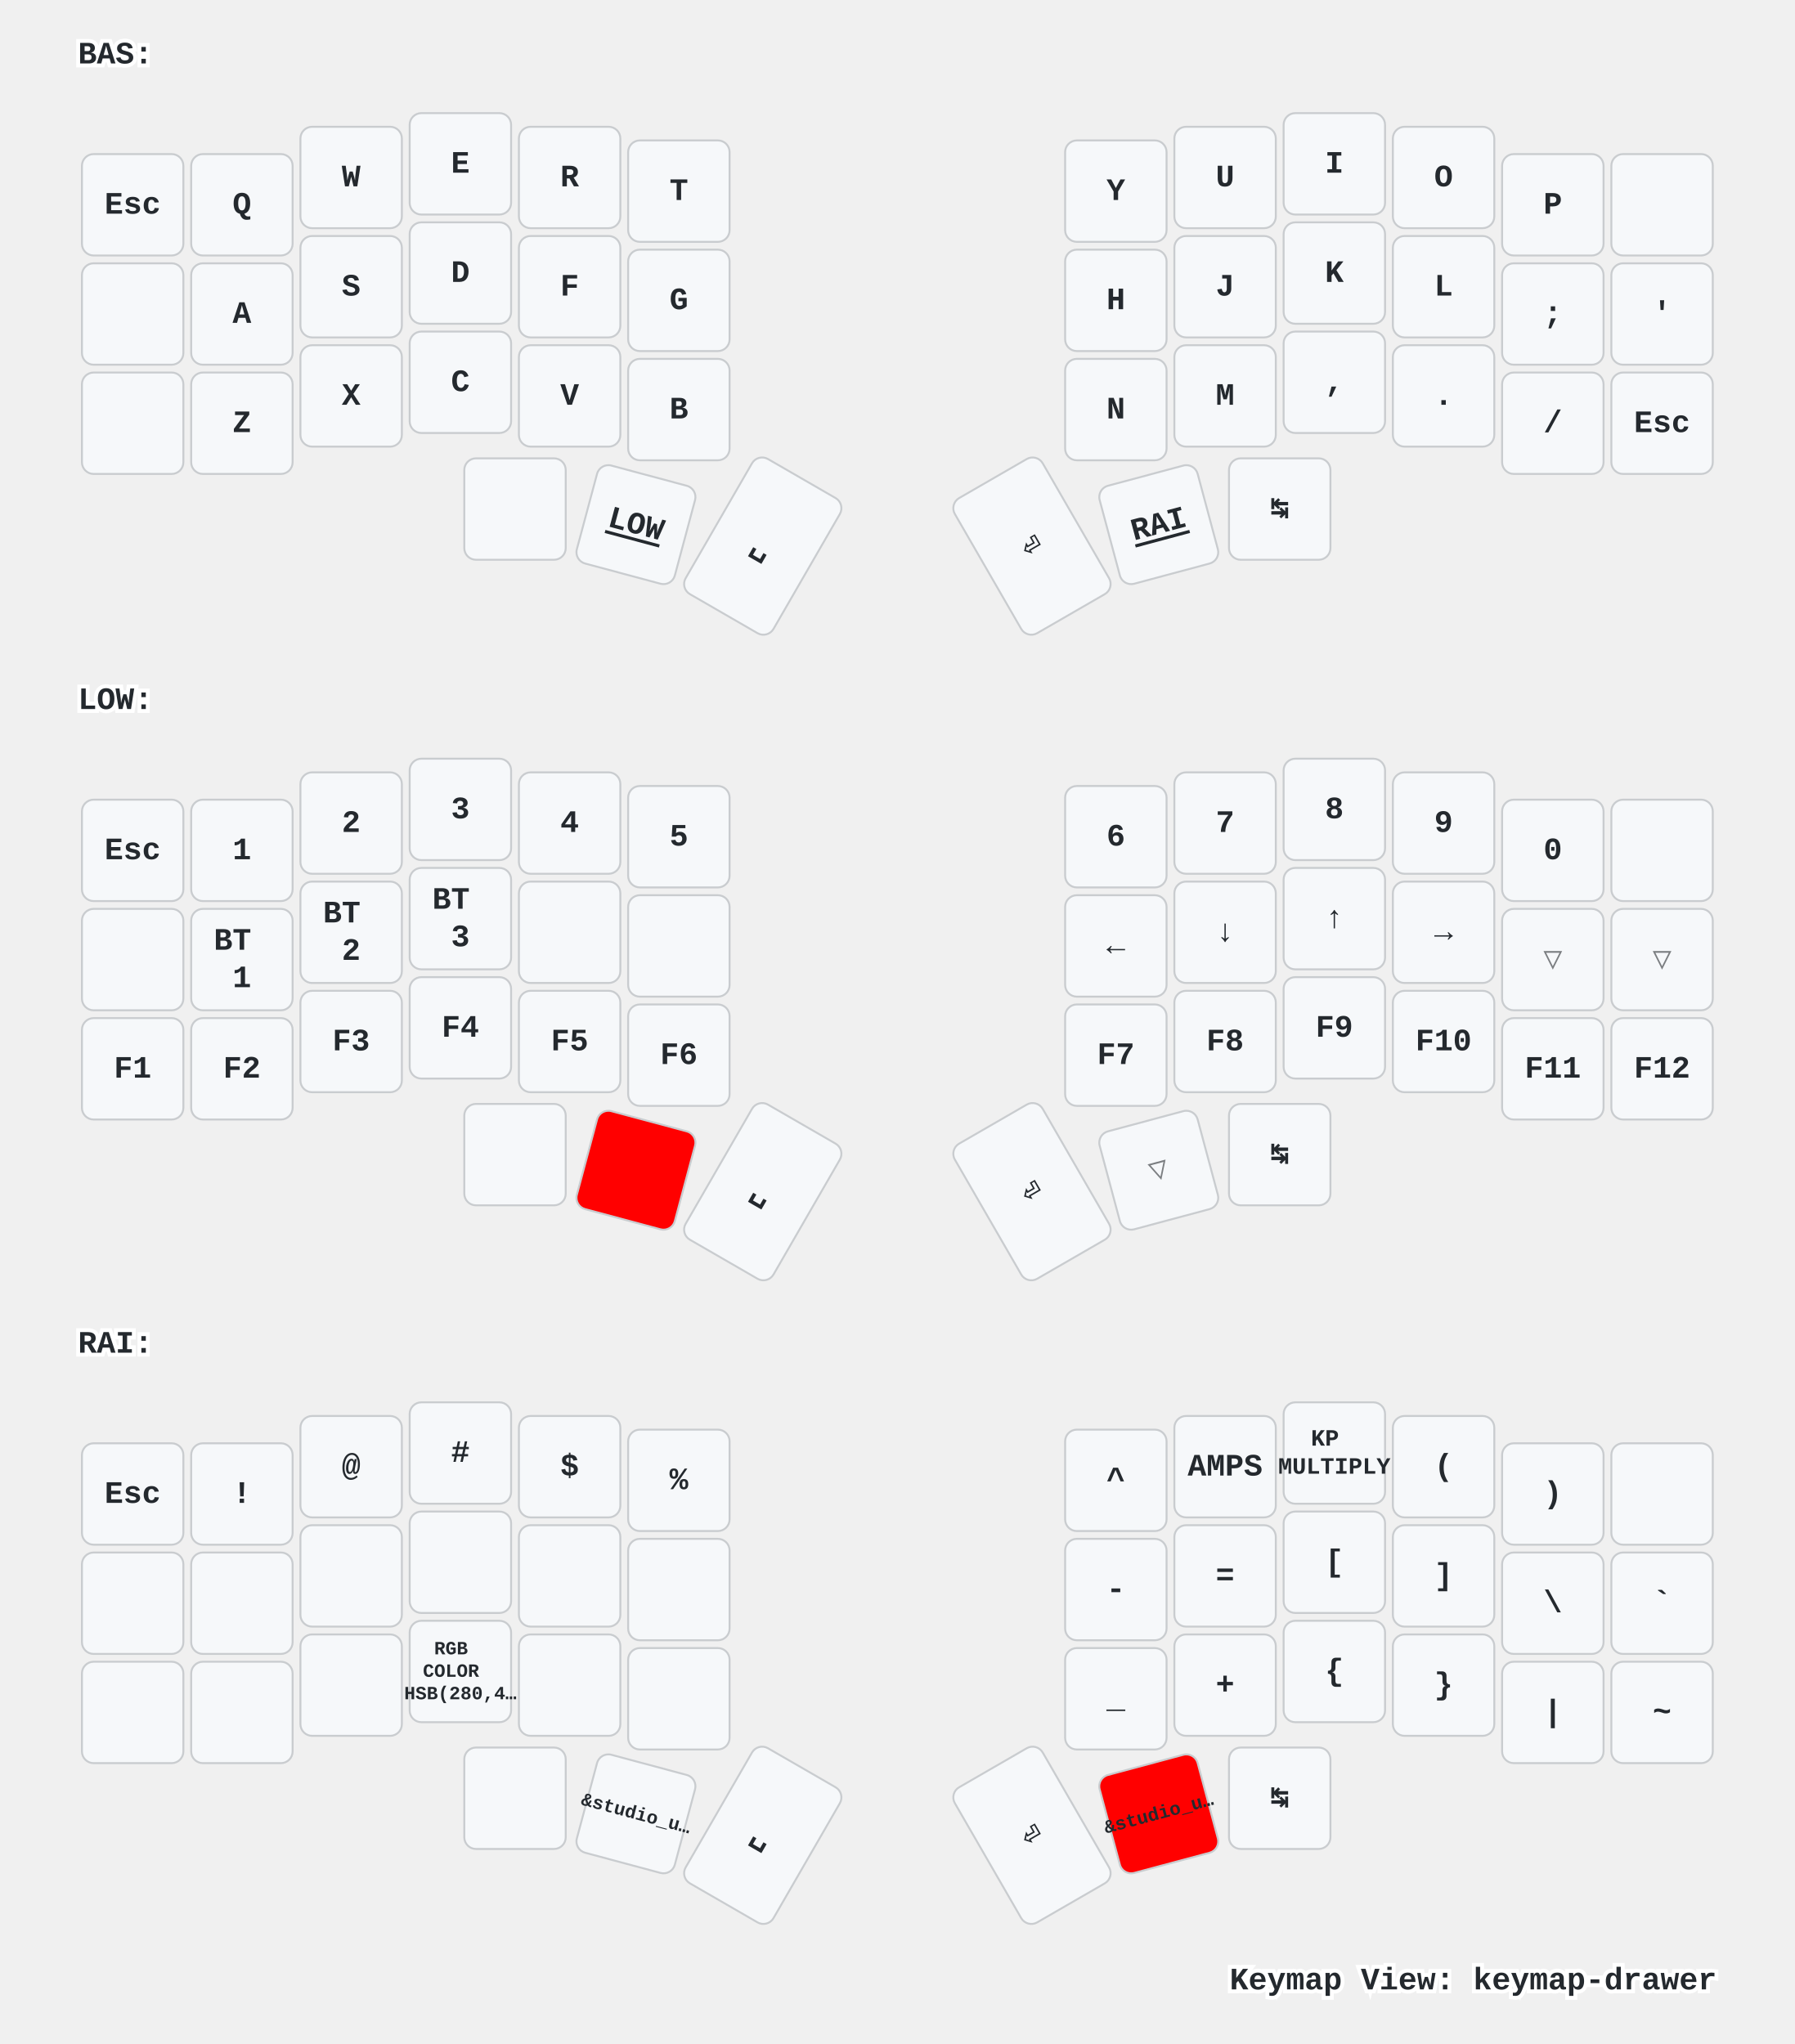
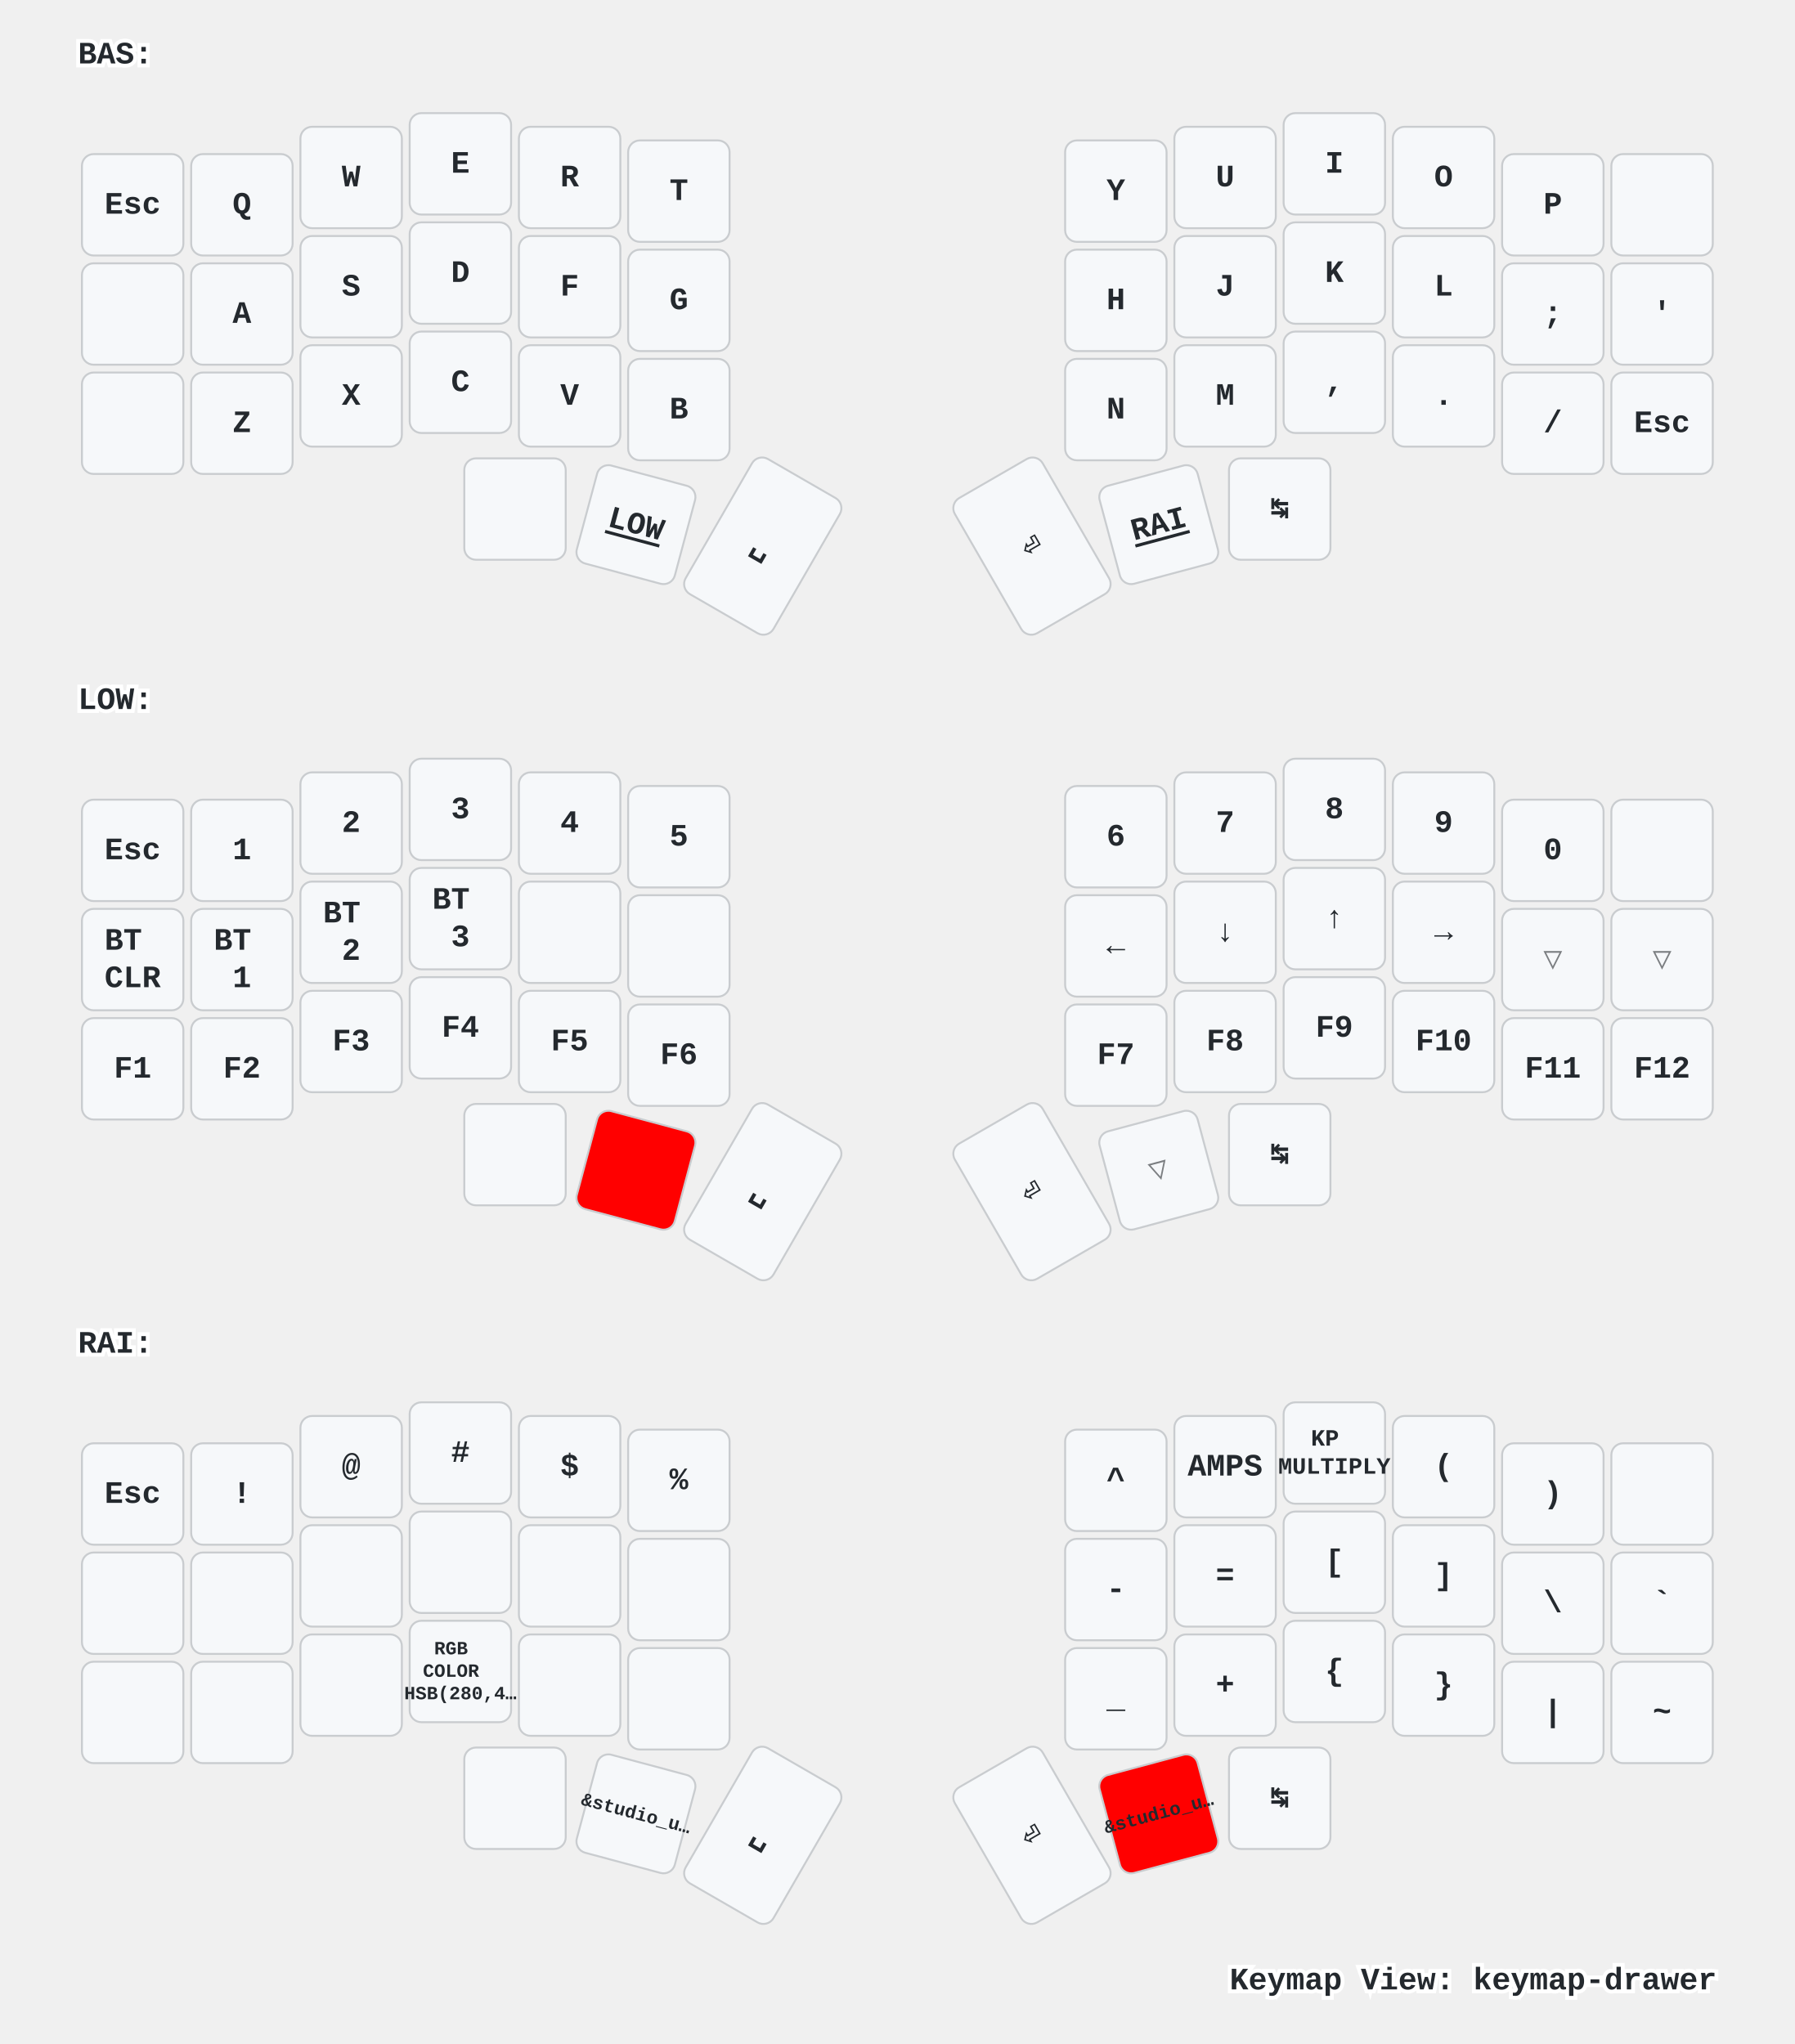
<svg xmlns="http://www.w3.org/2000/svg" xmlns:xlink="http://www.w3.org/1999/xlink" width="920" height="1048" viewBox="0 0 920 1048" class="keymap">
  <defs>/* start glyphs */
<svg id="mdi:apple-keyboard-command">
      <svg id="mdi-apple-keyboard-command" viewBox="0 0 24 24">
        <path d="M6,2A4,4 0 0,1 10,6V8H14V6A4,4 0 0,1 18,2A4,4 0 0,1 22,6A4,4 0 0,1 18,10H16V14H18A4,4 0 0,1 22,18A4,4 0 0,1 18,22A4,4 0 0,1 14,18V16H10V18A4,4 0 0,1 6,22A4,4 0 0,1 2,18A4,4 0 0,1 6,14H8V10H6A4,4 0 0,1 2,6A4,4 0 0,1 6,2M16,18A2,2 0 0,0 18,20A2,2 0 0,0 20,18A2,2 0 0,0 18,16H16V18M14,10H10V14H14V10M6,16A2,2 0 0,0 4,18A2,2 0 0,0 6,20A2,2 0 0,0 8,18V16H6M8,6A2,2 0 0,0 6,4A2,2 0 0,0 4,6A2,2 0 0,0 6,8H8V6M18,8A2,2 0 0,0 20,6A2,2 0 0,0 18,4A2,2 0 0,0 16,6V8H18Z" />
      </svg>
    </svg>
    <svg id="mdi:apple-keyboard-control">
      <svg id="mdi-apple-keyboard-control" viewBox="0 0 24 24">
        <path d="M19.78,11.78L18.36,13.19L12,6.83L5.64,13.19L4.22,11.78L12,4L19.78,11.78Z" />
      </svg>
    </svg>
    <svg id="mdi:apple-keyboard-shift">
      <svg id="mdi-apple-keyboard-shift" viewBox="0 0 24 24">
        <path d="M15,18V12H17.17L12,6.83L6.83,12H9V18H15M12,4L22,14H17V20H7V14H2L12,4Z" />
      </svg>
    </svg>
    <svg id="mdi:backspace-outline">
      <svg id="mdi-backspace-outline" viewBox="0 0 24 24">
        <path d="M19,15.59L17.59,17L14,13.41L10.41,17L9,15.59L12.59,12L9,8.41L10.41,7L14,10.59L17.59,7L19,8.41L15.41,12L19,15.59M22,3A2,2 0 0,1 24,5V19A2,2 0 0,1 22,21H7C6.31,21 5.77,20.64 5.41,20.11L0,12L5.41,3.88C5.77,3.35 6.31,3 7,3H22M22,5H7L2.28,12L7,19H22V5Z" />
      </svg>
    </svg>
    <svg id="mdi:eyedropper">
      <svg id="mdi-eyedropper" viewBox="0 0 24 24">
        <path d="M19.35,11.72L17.22,13.85L15.81,12.43L8.1,20.14L3.5,22L2,20.5L3.86,15.9L11.57,8.19L10.15,6.78L12.28,4.65L19.35,11.72M16.76,3C17.93,1.83 19.83,1.83 21,3C22.17,4.17 22.17,6.07 21,7.24L19.08,9.16L14.84,4.92L16.76,3M5.56,17.03L4.5,19.5L6.97,18.44L14.4,11L13,9.6L5.56,17.03Z" />
      </svg>
    </svg>
    <svg id="mdi:led-on">
      <svg id="mdi-led-on" viewBox="0 0 24 24">
        <path d="M11,0V4H13V0H11M18.3,2.29L15.24,5.29L16.64,6.71L19.7,3.71L18.3,2.29M5.71,2.29L4.29,3.71L7.29,6.71L8.71,5.29L5.71,2.29M12,6A4,4 0 0,0 8,10V16H6V18H9V23H11V18H13V23H15V18H18V16H16V10A4,4 0 0,0 12,6M2,9V11H6V9H2M18,9V11H22V9H18Z" />
      </svg>
    </svg>
    <svg id="mdi:led-outline">
      <svg id="mdi-led-outline" viewBox="0 0 24 24">
        <path d="M12,6A4,4 0 0,0 8,10V16H6V18H9V23H11V18H13V23H15V18H18V16H16V10A4,4 0 0,0 12,6M12,8A2,2 0 0,1 14,10V15H10V10A2,2 0 0,1 12,8Z" />
      </svg>
    </svg>
    <svg id="mdi:page-next-outline">
      <svg id="mdi-page-next-outline" viewBox="0 0 24 24">
        <path d="M22,3H5A2,2 0 0,0 3,5V9H5V5H22V19H5V15H3V19A2,2 0 0,0 5,21H22A2,2 0 0,0 24,19V5A2,2 0 0,0 22,3M7,15V13H0V11H7V9L11,12L7,15M20,13H13V11H20V13M20,9H13V7H20V9M17,17H13V15H17V17Z" />
      </svg>
    </svg>
    <svg id="mdi:page-previous-outline">
      <svg id="mdi-page-previous-outline" viewBox="0 0 24 24">
        <path d="M2,3H19A2,2 0 0,1 21,5V9H19V5H2V19H19V15H21V19A2,2 0 0,1 19,21H2A2,2 0 0,1 0,19V5A2,2 0 0,1 2,3M17,15V13H24V11H17V9L13,12L17,15M4,13H11V11H4V13M4,9H11V7H4V9M4,17H8V15H4V17Z" />
      </svg>
    </svg>
    <svg id="mdi:speedometer">
      <svg id="mdi-speedometer" viewBox="0 0 24 24">
        <path d="M12,16A3,3 0 0,1 9,13C9,11.88 9.61,10.9 10.5,10.39L20.21,4.77L14.68,14.35C14.18,15.33 13.17,16 12,16M12,3C13.81,3 15.5,3.5 16.97,4.32L14.87,5.53C14,5.19 13,5 12,5A8,8 0 0,0 4,13C4,15.21 4.89,17.21 6.34,18.65H6.35C6.74,19.04 6.74,19.67 6.35,20.06C5.96,20.45 5.32,20.45 4.93,20.07V20.07C3.12,18.26 2,15.76 2,13A10,10 0 0,1 12,3M22,13C22,15.76 20.88,18.26 19.07,20.07V20.07C18.68,20.45 18.05,20.45 17.66,20.06C17.27,19.67 17.27,19.04 17.66,18.65V18.65C19.11,17.2 20,15.21 20,13C20,12 19.81,11 19.46,10.1L20.67,8C21.5,9.5 22,11.18 22,13Z" />
      </svg>
    </svg>
    <svg id="mdi:speedometer-slow">
      <svg id="mdi-speedometer-slow" viewBox="0 0 24 24">
        <path d="M12 16C13.66 16 15 14.66 15 13C15 11.88 14.39 10.9 13.5 10.39L3.79 4.77L9.32 14.35C9.82 15.33 10.83 16 12 16M12 3C10.19 3 8.5 3.5 7.03 4.32L9.13 5.53C10 5.19 11 5 12 5C16.42 5 20 8.58 20 13C20 15.21 19.11 17.21 17.66 18.65H17.65C17.26 19.04 17.26 19.67 17.65 20.06C18.04 20.45 18.68 20.45 19.07 20.07C20.88 18.26 22 15.76 22 13C22 7.5 17.5 3 12 3M2 13C2 15.76 3.12 18.26 4.93 20.07C5.32 20.45 5.95 20.45 6.34 20.06C6.73 19.67 6.73 19.04 6.34 18.65C4.89 17.2 4 15.21 4 13C4 12 4.19 11 4.54 10.1L3.33 8C2.5 9.5 2 11.18 2 13Z" />
      </svg>
    </svg>
    <svg id="mdi:toggle-switch">
      <svg id="mdi-toggle-switch" viewBox="0 0 24 24">
        <path d="M17,7H7A5,5 0 0,0 2,12A5,5 0 0,0 7,17H17A5,5 0 0,0 22,12A5,5 0 0,0 17,7M17,15A3,3 0 0,1 14,12A3,3 0 0,1 17,9A3,3 0 0,1 20,12A3,3 0 0,1 17,15Z" />
      </svg>
    </svg>
    <svg id="tabler:brightness-down">
      <svg viewBox="0 0 24 24" fill="none" stroke="currentColor" stroke-width="2" stroke-linecap="round" stroke-linejoin="round" class="icon icon-tabler icons-tabler-outline icon-tabler-brightness-down">
        <path stroke="none" d="M0 0h24v24H0z" fill="none" />
        <path d="M12 12m-3 0a3 3 0 1 0 6 0a3 3 0 1 0 -6 0" />
        <path d="M12 5l0 .01" />
        <path d="M17 7l0 .01" />
        <path d="M19 12l0 .01" />
        <path d="M17 17l0 .01" />
        <path d="M12 19l0 .01" />
        <path d="M7 17l0 .01" />
        <path d="M5 12l0 .01" />
        <path d="M7 7l0 .01" />
      </svg>
    </svg>
    <svg id="tabler:brightness-up">
      <svg viewBox="0 0 24 24" fill="none" stroke="currentColor" stroke-width="2" stroke-linecap="round" stroke-linejoin="round" class="icon icon-tabler icons-tabler-outline icon-tabler-brightness-up">
        <path stroke="none" d="M0 0h24v24H0z" fill="none" />
        <path d="M12 12m-3 0a3 3 0 1 0 6 0a3 3 0 1 0 -6 0" />
        <path d="M12 5l0 -2" />
        <path d="M17 7l1.4 -1.4" />
        <path d="M19 12l2 0" />
        <path d="M17 17l1.4 1.4" />
        <path d="M12 19l0 2" />
        <path d="M7 17l-1.4 1.4" />
        <path d="M6 12l-2 0" />
        <path d="M7 7l-1.4 -1.4" />
      </svg>
    </svg>
  </defs>/* end glyphs */
<style>/* inherit to force styles through use tags */
svg path {
    fill: inherit;
}

/* font and background color specifications */
svg.keymap {
    font-family: SFMono-Regular,Consolas,Liberation Mono,Menlo,monospace;
    font-size: 14px;
    font-kerning: normal;
    text-rendering: optimizeLegibility;
    fill: #24292e;
}

/* default key styling */
rect.key {
    fill: #f6f8fa;
}

rect.key, rect.combo {
    stroke: #c9cccf;
    stroke-width: 1;
}

/* default key side styling, only used is draw_key_sides is set */
rect.side {
    filter: brightness(90%);
}

/* color accent for combo boxes */
rect.combo, rect.combo-separate {
    fill: #cdf;
}

/* color accent for held keys */
rect.held, rect.combo.held {
    fill: #fdd;
}

/* color accent for ghost (optional) keys */
rect.ghost, rect.combo.ghost {
    stroke-dasharray: 4, 4;
    stroke-width: 2;
}

text {
    text-anchor: middle;
    dominant-baseline: middle;
}

/* styling for layer labels */
text.label {
    font-weight: bold;
    text-anchor: start;
    stroke: white;
    stroke-width: 4;
    paint-order: stroke;
}

/* styling for optional footer */
text.footer {
    text-anchor: end;
    dominant-baseline: auto;
    stroke: white;
    stroke-width: 4;
    paint-order: stroke;
}

/* styling for combo tap, and key non-tap label text */
text.combo, text.hold, text.shifted, text.left, text.right {
    font-size: 11px;
}

text.hold {
    text-anchor: middle;
    dominant-baseline: auto;
}

text.shifted {
    text-anchor: middle;
    dominant-baseline: hanging;
}

text.left {
    text-anchor: start;
}

text.right {
    text-anchor: end;
}

text.layer-activator {
    text-decoration: underline;
}

/* styling for hold/shifted label text in combo box */
text.combo.hold, text.combo.shifted, text.combo.left, text.combo.right {
    font-size: 8px;
}

/* lighter symbol for transparent keys */
text.trans {
    fill: #7b7e81;
}

/* styling for combo dendrons */
path.combo {
    stroke-width: 1;
    stroke: gray;
    fill: none;
}

/* Start Tabler Icons Cleanup */
/* cannot use height/width with glyphs */
.icon-tabler &gt; path {
    fill: inherit;
    stroke: inherit;
    stroke-width: 2;
}
/* hide tabler's default box */
.icon-tabler &gt; path[stroke="none"][fill="none"] {
    visibility: hidden;
}
/* End Tabler Icons Cleanup */

/* For default sytles, see https://github.com/caksoylar/keymap-drawer/blob/main/keymap_drawer/config.py#L85 */

svg.keymap {
  font-family: Ubuntu Mono, Inconsolata, Consolas, Liberation Mono, Menlo, monospace;
  font-size: 16px;
  font-weight: bold;
  text-rendering: optimizeLegibility;
}

/* Color accent for held keys
red = #f00
green = #0f0
blue = #00f
yellow = #ff0
cyan = #0ff
magenta = #f0f
white = #fff
black = #000
grey = #888
light grey = #ccc
#ffc
*/
rect.held, rect.combo.held {
    fill: #f00;
}

/* Technique borrowed and extended from https://github.com/englmaxi/zmk-config/blob/master/keymap-drawer/config.yaml */
.sym_sub_text.tap {
  translate: -5px 2px;
  font-size: 20px;
}
.sym_sub_text.shifted {
  translate: 10px 13px;
  font-size: 10px;
  opacity: 1.0;
}
.combo.sym_sub_text.tap {
  translate: -1px 1px;
}
.combo.sym_sub_text.shifted {
  translate: 7px 5px;
  font-size: 10px;
  opacity: 1.0;
}

/* Toggle */
.toggle.shifted {
  translate: -10px 12px;
}

.toggle.hold {
  translate: 13px -23px;
}

/* Variant for tap-dances */
.tap_dance.tap {
  translate: -7px 0px;
  font-size: 12px;
}
.tap_dance.shifted {
  translate: 7px 17px;
  font-size: 12px;
  opacity: 1.0;
}

/* Variant for symbol next to symbol */
.sym_by_sym.tap {
  translate: -6px 0px;
}
.sym_by_sym.shifted {
  translate: 10px 12px;
  opacity: 1.0;
}

.combo.sym_by_sym.tap {
  translate: -35px 0px;
}
.combo.sym_by_sym.shifted {
  translate: 35px 20px;
  opacity: 1.0;
}

.combo.sym_by_sym.hold {
  visibility: hidden;
}

/* hide hold box for combo sym_by_sym */
.combo.sym_by_sym.hold &gt; path[stroke="none"][fill="none"] {
  visibility: hidden;
}
</style>
  <g transform="translate(40, 0)" class="layer-BAS">
    <text x="0" y="28" class="label" id="BAS">BAS:</text>
    <g transform="translate(0, 56)">
      <g transform="translate(28, 49)" class="key keypos-0">
        <rect rx="6" ry="6" x="-26" y="-26" width="52" height="52" class="key" />
        <text x="0" y="0" class="key tap">Esc</text>
      </g>
      <g transform="translate(84, 49)" class="key keypos-1">
        <rect rx="6" ry="6" x="-26" y="-26" width="52" height="52" class="key" />
        <text x="0" y="0" class="key tap">Q</text>
      </g>
      <g transform="translate(140, 35)" class="key keypos-2">
        <rect rx="6" ry="6" x="-26" y="-26" width="52" height="52" class="key" />
        <text x="0" y="0" class="key tap">W</text>
      </g>
      <g transform="translate(196, 28)" class="key keypos-3">
        <rect rx="6" ry="6" x="-26" y="-26" width="52" height="52" class="key" />
        <text x="0" y="0" class="key tap">E</text>
      </g>
      <g transform="translate(252, 35)" class="key keypos-4">
        <rect rx="6" ry="6" x="-26" y="-26" width="52" height="52" class="key" />
        <text x="0" y="0" class="key tap">R</text>
      </g>
      <g transform="translate(308, 42)" class="key keypos-5">
        <rect rx="6" ry="6" x="-26" y="-26" width="52" height="52" class="key" />
        <text x="0" y="0" class="key tap">T</text>
      </g>
      <g transform="translate(532, 42)" class="key keypos-6">
        <rect rx="6" ry="6" x="-26" y="-26" width="52" height="52" class="key" />
        <text x="0" y="0" class="key tap">Y</text>
      </g>
      <g transform="translate(588, 35)" class="key keypos-7">
        <rect rx="6" ry="6" x="-26" y="-26" width="52" height="52" class="key" />
        <text x="0" y="0" class="key tap">U</text>
      </g>
      <g transform="translate(644, 28)" class="key keypos-8">
        <rect rx="6" ry="6" x="-26" y="-26" width="52" height="52" class="key" />
        <text x="0" y="0" class="key tap">I</text>
      </g>
      <g transform="translate(700, 35)" class="key keypos-9">
        <rect rx="6" ry="6" x="-26" y="-26" width="52" height="52" class="key" />
        <text x="0" y="0" class="key tap">O</text>
      </g>
      <g transform="translate(756, 49)" class="key keypos-10">
        <rect rx="6" ry="6" x="-26" y="-26" width="52" height="52" class="key" />
        <text x="0" y="0" class="key tap">P</text>
      </g>
      <g transform="translate(812, 49)" class="key keypos-11">
        <rect rx="6" ry="6" x="-26" y="-26" width="52" height="52" class="key" />
        <use href="#mdi:backspace-outline" xlink:href="#mdi:backspace-outline" x="-9" y="-9" height="18" width="18.0" class="key tap glyph mdi:backspace-outline" />
      </g>
      <g transform="translate(28, 105)" class="key keypos-12">
        <rect rx="6" ry="6" x="-26" y="-26" width="52" height="52" class="key" />
        <use href="#mdi:apple-keyboard-control" xlink:href="#mdi:apple-keyboard-control" x="-9" y="-9" height="18" width="18.0" class="key tap glyph mdi:apple-keyboard-control" />
      </g>
      <g transform="translate(84, 105)" class="key keypos-13">
        <rect rx="6" ry="6" x="-26" y="-26" width="52" height="52" class="key" />
        <text x="0" y="0" class="key tap">A</text>
      </g>
      <g transform="translate(140, 91)" class="key keypos-14">
        <rect rx="6" ry="6" x="-26" y="-26" width="52" height="52" class="key" />
        <text x="0" y="0" class="key tap">S</text>
      </g>
      <g transform="translate(196, 84)" class="key keypos-15">
        <rect rx="6" ry="6" x="-26" y="-26" width="52" height="52" class="key" />
        <text x="0" y="0" class="key tap">D</text>
      </g>
      <g transform="translate(252, 91)" class="key keypos-16">
        <rect rx="6" ry="6" x="-26" y="-26" width="52" height="52" class="key" />
        <text x="0" y="0" class="key tap">F</text>
      </g>
      <g transform="translate(308, 98)" class="key keypos-17">
        <rect rx="6" ry="6" x="-26" y="-26" width="52" height="52" class="key" />
        <text x="0" y="0" class="key tap">G</text>
      </g>
      <g transform="translate(532, 98)" class="key keypos-18">
        <rect rx="6" ry="6" x="-26" y="-26" width="52" height="52" class="key" />
        <text x="0" y="0" class="key tap">H</text>
      </g>
      <g transform="translate(588, 91)" class="key keypos-19">
        <rect rx="6" ry="6" x="-26" y="-26" width="52" height="52" class="key" />
        <text x="0" y="0" class="key tap">J</text>
      </g>
      <g transform="translate(644, 84)" class="key keypos-20">
        <rect rx="6" ry="6" x="-26" y="-26" width="52" height="52" class="key" />
        <text x="0" y="0" class="key tap">K</text>
      </g>
      <g transform="translate(700, 91)" class="key keypos-21">
        <rect rx="6" ry="6" x="-26" y="-26" width="52" height="52" class="key" />
        <text x="0" y="0" class="key tap">L</text>
      </g>
      <g transform="translate(756, 105)" class="key keypos-22">
        <rect rx="6" ry="6" x="-26" y="-26" width="52" height="52" class="key" />
        <text x="0" y="0" class="key tap">;</text>
      </g>
      <g transform="translate(812, 105)" class="key keypos-23">
        <rect rx="6" ry="6" x="-26" y="-26" width="52" height="52" class="key" />
        <text x="0" y="0" class="key tap">'</text>
      </g>
      <g transform="translate(28, 161)" class="key keypos-24">
        <rect rx="6" ry="6" x="-26" y="-26" width="52" height="52" class="key" />
        <use href="#mdi:apple-keyboard-shift" xlink:href="#mdi:apple-keyboard-shift" x="-9" y="-9" height="18" width="18.0" class="key tap glyph mdi:apple-keyboard-shift" />
      </g>
      <g transform="translate(84, 161)" class="key keypos-25">
        <rect rx="6" ry="6" x="-26" y="-26" width="52" height="52" class="key" />
        <text x="0" y="0" class="key tap">Z</text>
      </g>
      <g transform="translate(140, 147)" class="key keypos-26">
        <rect rx="6" ry="6" x="-26" y="-26" width="52" height="52" class="key" />
        <text x="0" y="0" class="key tap">X</text>
      </g>
      <g transform="translate(196, 140)" class="key keypos-27">
        <rect rx="6" ry="6" x="-26" y="-26" width="52" height="52" class="key" />
        <text x="0" y="0" class="key tap">C</text>
      </g>
      <g transform="translate(252, 147)" class="key keypos-28">
        <rect rx="6" ry="6" x="-26" y="-26" width="52" height="52" class="key" />
        <text x="0" y="0" class="key tap">V</text>
      </g>
      <g transform="translate(308, 154)" class="key keypos-29">
        <rect rx="6" ry="6" x="-26" y="-26" width="52" height="52" class="key" />
        <text x="0" y="0" class="key tap">B</text>
      </g>
      <g transform="translate(532, 154)" class="key keypos-30">
        <rect rx="6" ry="6" x="-26" y="-26" width="52" height="52" class="key" />
        <text x="0" y="0" class="key tap">N</text>
      </g>
      <g transform="translate(588, 147)" class="key keypos-31">
        <rect rx="6" ry="6" x="-26" y="-26" width="52" height="52" class="key" />
        <text x="0" y="0" class="key tap">M</text>
      </g>
      <g transform="translate(644, 140)" class="key keypos-32">
        <rect rx="6" ry="6" x="-26" y="-26" width="52" height="52" class="key" />
        <text x="0" y="0" class="key tap">,</text>
      </g>
      <g transform="translate(700, 147)" class="key keypos-33">
        <rect rx="6" ry="6" x="-26" y="-26" width="52" height="52" class="key" />
        <text x="0" y="0" class="key tap">.</text>
      </g>
      <g transform="translate(756, 161)" class="key keypos-34">
        <rect rx="6" ry="6" x="-26" y="-26" width="52" height="52" class="key" />
        <text x="0" y="0" class="key tap">/</text>
      </g>
      <g transform="translate(812, 161)" class="key keypos-35">
        <rect rx="6" ry="6" x="-26" y="-26" width="52" height="52" class="key" />
        <text x="0" y="0" class="key tap">Esc</text>
      </g>
      <g transform="translate(224, 205)" class="key keypos-36">
        <rect rx="6" ry="6" x="-26" y="-26" width="52" height="52" class="key" />
        <use href="#mdi:apple-keyboard-command" xlink:href="#mdi:apple-keyboard-command" x="-9" y="-9" height="18" width="18.0" class="key tap glyph mdi:apple-keyboard-command" />
      </g>
      <g transform="translate(286, 213) rotate(15.0)" class="key keypos-37">
        <rect rx="6" ry="6" x="-26" y="-26" width="52" height="52" class="key" />
        <a href="#LOW">
          <text x="0" y="0" class="key tap layer-activator">LOW</text>
        </a>
      </g>
      <g transform="translate(351, 224) rotate(30.0)" class="key keypos-38">
        <rect rx="6" ry="6" x="-26" y="-40" width="52" height="80" class="key" />
        <text x="0" y="0" class="key tap">␣</text>
      </g>
      <g transform="translate(489, 224) rotate(-30.0)" class="key keypos-39">
        <rect rx="6" ry="6" x="-26" y="-40" width="52" height="80" class="key" />
        <text x="0" y="0" class="key tap">⏎</text>
      </g>
      <g transform="translate(554, 213) rotate(-15.0)" class="key keypos-40">
        <rect rx="6" ry="6" x="-26" y="-26" width="52" height="52" class="key" />
        <a href="#RAI">
          <text x="0" y="0" class="key tap layer-activator">RAI</text>
        </a>
      </g>
      <g transform="translate(616, 205)" class="key keypos-41">
        <rect rx="6" ry="6" x="-26" y="-26" width="52" height="52" class="key" />
        <text x="0" y="0" class="key tap">↹</text>
      </g>
    </g>
  </g>
  <g transform="translate(40, 331)" class="layer-LOW">
    <text x="0" y="28" class="label" id="LOW">LOW:</text>
    <g transform="translate(0, 56)">
      <g transform="translate(28, 49)" class="key keypos-0">
        <rect rx="6" ry="6" x="-26" y="-26" width="52" height="52" class="key" />
        <text x="0" y="0" class="key tap">Esc</text>
      </g>
      <g transform="translate(84, 49)" class="key keypos-1">
        <rect rx="6" ry="6" x="-26" y="-26" width="52" height="52" class="key" />
        <text x="0" y="0" class="key tap">1</text>
      </g>
      <g transform="translate(140, 35)" class="key keypos-2">
        <rect rx="6" ry="6" x="-26" y="-26" width="52" height="52" class="key" />
        <text x="0" y="0" class="key tap">2</text>
      </g>
      <g transform="translate(196, 28)" class="key keypos-3">
        <rect rx="6" ry="6" x="-26" y="-26" width="52" height="52" class="key" />
        <text x="0" y="0" class="key tap">3</text>
      </g>
      <g transform="translate(252, 35)" class="key keypos-4">
        <rect rx="6" ry="6" x="-26" y="-26" width="52" height="52" class="key" />
        <text x="0" y="0" class="key tap">4</text>
      </g>
      <g transform="translate(308, 42)" class="key keypos-5">
        <rect rx="6" ry="6" x="-26" y="-26" width="52" height="52" class="key" />
        <text x="0" y="0" class="key tap">5</text>
      </g>
      <g transform="translate(532, 42)" class="key keypos-6">
        <rect rx="6" ry="6" x="-26" y="-26" width="52" height="52" class="key" />
        <text x="0" y="0" class="key tap">6</text>
      </g>
      <g transform="translate(588, 35)" class="key keypos-7">
        <rect rx="6" ry="6" x="-26" y="-26" width="52" height="52" class="key" />
        <text x="0" y="0" class="key tap">7</text>
      </g>
      <g transform="translate(644, 28)" class="key keypos-8">
        <rect rx="6" ry="6" x="-26" y="-26" width="52" height="52" class="key" />
        <text x="0" y="0" class="key tap">8</text>
      </g>
      <g transform="translate(700, 35)" class="key keypos-9">
        <rect rx="6" ry="6" x="-26" y="-26" width="52" height="52" class="key" />
        <text x="0" y="0" class="key tap">9</text>
      </g>
      <g transform="translate(756, 49)" class="key keypos-10">
        <rect rx="6" ry="6" x="-26" y="-26" width="52" height="52" class="key" />
        <text x="0" y="0" class="key tap">0</text>
      </g>
      <g transform="translate(812, 49)" class="key keypos-11">
        <rect rx="6" ry="6" x="-26" y="-26" width="52" height="52" class="key" />
        <use href="#mdi:backspace-outline" xlink:href="#mdi:backspace-outline" x="-9" y="-9" height="18" width="18.0" class="key tap glyph mdi:backspace-outline" />
      </g>
      <g transform="translate(28, 105)" class="key keypos-12">
        <rect rx="6" ry="6" x="-26" y="-26" width="52" height="52" class="key" />
+         <text x="0" y="0" class="key tap">
+           <tspan x="0" dy="-0.6em">BT</tspan>
+           <tspan x="0" dy="1.2em">CLR</tspan>
+         </text>
      </g>
      <g transform="translate(84, 105)" class="key keypos-13">
        <rect rx="6" ry="6" x="-26" y="-26" width="52" height="52" class="key" />
        <text x="0" y="0" class="key tap">
          <tspan x="0" dy="-0.6em">BT</tspan>
          <tspan x="0" dy="1.2em">1</tspan>
        </text>
      </g>
      <g transform="translate(140, 91)" class="key keypos-14">
        <rect rx="6" ry="6" x="-26" y="-26" width="52" height="52" class="key" />
        <text x="0" y="0" class="key tap">
          <tspan x="0" dy="-0.6em">BT</tspan>
          <tspan x="0" dy="1.2em">2</tspan>
        </text>
      </g>
      <g transform="translate(196, 84)" class="key keypos-15">
        <rect rx="6" ry="6" x="-26" y="-26" width="52" height="52" class="key" />
        <text x="0" y="0" class="key tap">
          <tspan x="0" dy="-0.6em">BT</tspan>
          <tspan x="0" dy="1.2em">3</tspan>
        </text>
      </g>
      <g transform="translate(252, 91)" class="key keypos-16">
        <rect rx="6" ry="6" x="-26" y="-26" width="52" height="52" class="key" />
      </g>
      <g transform="translate(308, 98)" class="key keypos-17">
        <rect rx="6" ry="6" x="-26" y="-26" width="52" height="52" class="key" />
      </g>
      <g transform="translate(532, 98)" class="key keypos-18">
        <rect rx="6" ry="6" x="-26" y="-26" width="52" height="52" class="key" />
        <text x="0" y="0" class="key tap">←</text>
      </g>
      <g transform="translate(588, 91)" class="key keypos-19">
        <rect rx="6" ry="6" x="-26" y="-26" width="52" height="52" class="key" />
        <text x="0" y="0" class="key tap">↓</text>
      </g>
      <g transform="translate(644, 84)" class="key keypos-20">
        <rect rx="6" ry="6" x="-26" y="-26" width="52" height="52" class="key" />
        <text x="0" y="0" class="key tap">↑</text>
      </g>
      <g transform="translate(700, 91)" class="key keypos-21">
        <rect rx="6" ry="6" x="-26" y="-26" width="52" height="52" class="key" />
        <text x="0" y="0" class="key tap">→</text>
      </g>
      <g transform="translate(756, 105)" class="key trans keypos-22">
        <rect rx="6" ry="6" x="-26" y="-26" width="52" height="52" class="key trans" />
        <text x="0" y="0" class="key trans tap">▽</text>
      </g>
      <g transform="translate(812, 105)" class="key trans keypos-23">
        <rect rx="6" ry="6" x="-26" y="-26" width="52" height="52" class="key trans" />
        <text x="0" y="0" class="key trans tap">▽</text>
      </g>
      <g transform="translate(28, 161)" class="key keypos-24">
        <rect rx="6" ry="6" x="-26" y="-26" width="52" height="52" class="key" />
        <text x="0" y="0" class="key tap">F1</text>
      </g>
      <g transform="translate(84, 161)" class="key keypos-25">
        <rect rx="6" ry="6" x="-26" y="-26" width="52" height="52" class="key" />
        <text x="0" y="0" class="key tap">F2</text>
      </g>
      <g transform="translate(140, 147)" class="key keypos-26">
        <rect rx="6" ry="6" x="-26" y="-26" width="52" height="52" class="key" />
        <text x="0" y="0" class="key tap">F3</text>
      </g>
      <g transform="translate(196, 140)" class="key keypos-27">
        <rect rx="6" ry="6" x="-26" y="-26" width="52" height="52" class="key" />
        <text x="0" y="0" class="key tap">F4</text>
      </g>
      <g transform="translate(252, 147)" class="key keypos-28">
        <rect rx="6" ry="6" x="-26" y="-26" width="52" height="52" class="key" />
        <text x="0" y="0" class="key tap">F5</text>
      </g>
      <g transform="translate(308, 154)" class="key keypos-29">
        <rect rx="6" ry="6" x="-26" y="-26" width="52" height="52" class="key" />
        <text x="0" y="0" class="key tap">F6</text>
      </g>
      <g transform="translate(532, 154)" class="key keypos-30">
        <rect rx="6" ry="6" x="-26" y="-26" width="52" height="52" class="key" />
        <text x="0" y="0" class="key tap">F7</text>
      </g>
      <g transform="translate(588, 147)" class="key keypos-31">
        <rect rx="6" ry="6" x="-26" y="-26" width="52" height="52" class="key" />
        <text x="0" y="0" class="key tap">F8</text>
      </g>
      <g transform="translate(644, 140)" class="key keypos-32">
        <rect rx="6" ry="6" x="-26" y="-26" width="52" height="52" class="key" />
        <text x="0" y="0" class="key tap">F9</text>
      </g>
      <g transform="translate(700, 147)" class="key keypos-33">
        <rect rx="6" ry="6" x="-26" y="-26" width="52" height="52" class="key" />
        <text x="0" y="0" class="key tap">F10</text>
      </g>
      <g transform="translate(756, 161)" class="key keypos-34">
        <rect rx="6" ry="6" x="-26" y="-26" width="52" height="52" class="key" />
        <text x="0" y="0" class="key tap">F11</text>
      </g>
      <g transform="translate(812, 161)" class="key keypos-35">
        <rect rx="6" ry="6" x="-26" y="-26" width="52" height="52" class="key" />
        <text x="0" y="0" class="key tap">F12</text>
      </g>
      <g transform="translate(224, 205)" class="key keypos-36">
        <rect rx="6" ry="6" x="-26" y="-26" width="52" height="52" class="key" />
        <use href="#mdi:apple-keyboard-command" xlink:href="#mdi:apple-keyboard-command" x="-9" y="-9" height="18" width="18.0" class="key tap glyph mdi:apple-keyboard-command" />
      </g>
      <g transform="translate(286, 213) rotate(15.0)" class="key held keypos-37">
        <rect rx="6" ry="6" x="-26" y="-26" width="52" height="52" class="key held" />
      </g>
      <g transform="translate(351, 224) rotate(30.0)" class="key keypos-38">
        <rect rx="6" ry="6" x="-26" y="-40" width="52" height="80" class="key" />
        <text x="0" y="0" class="key tap">␣</text>
      </g>
      <g transform="translate(489, 224) rotate(-30.0)" class="key keypos-39">
        <rect rx="6" ry="6" x="-26" y="-40" width="52" height="80" class="key" />
        <text x="0" y="0" class="key tap">⏎</text>
      </g>
      <g transform="translate(554, 213) rotate(-15.0)" class="key trans keypos-40">
        <rect rx="6" ry="6" x="-26" y="-26" width="52" height="52" class="key trans" />
        <text x="0" y="0" class="key trans tap">▽</text>
      </g>
      <g transform="translate(616, 205)" class="key keypos-41">
        <rect rx="6" ry="6" x="-26" y="-26" width="52" height="52" class="key" />
        <text x="0" y="0" class="key tap">↹</text>
      </g>
    </g>
  </g>
  <g transform="translate(40, 661)" class="layer-RAI">
    <text x="0" y="28" class="label" id="RAI">RAI:</text>
    <g transform="translate(0, 56)">
      <g transform="translate(28, 49)" class="key keypos-0">
        <rect rx="6" ry="6" x="-26" y="-26" width="52" height="52" class="key" />
        <text x="0" y="0" class="key tap">Esc</text>
      </g>
      <g transform="translate(84, 49)" class="key keypos-1">
        <rect rx="6" ry="6" x="-26" y="-26" width="52" height="52" class="key" />
        <text x="0" y="0" class="key tap">!</text>
      </g>
      <g transform="translate(140, 35)" class="key keypos-2">
        <rect rx="6" ry="6" x="-26" y="-26" width="52" height="52" class="key" />
        <text x="0" y="0" class="key tap">@</text>
      </g>
      <g transform="translate(196, 28)" class="key keypos-3">
        <rect rx="6" ry="6" x="-26" y="-26" width="52" height="52" class="key" />
        <text x="0" y="0" class="key tap">#</text>
      </g>
      <g transform="translate(252, 35)" class="key keypos-4">
        <rect rx="6" ry="6" x="-26" y="-26" width="52" height="52" class="key" />
        <text x="0" y="0" class="key tap">$</text>
      </g>
      <g transform="translate(308, 42)" class="key keypos-5">
        <rect rx="6" ry="6" x="-26" y="-26" width="52" height="52" class="key" />
        <text x="0" y="0" class="key tap">%</text>
      </g>
      <g transform="translate(532, 42)" class="key keypos-6">
        <rect rx="6" ry="6" x="-26" y="-26" width="52" height="52" class="key" />
        <text x="0" y="0" class="key tap">^</text>
      </g>
      <g transform="translate(588, 35)" class="key keypos-7">
        <rect rx="6" ry="6" x="-26" y="-26" width="52" height="52" class="key" />
        <text x="0" y="0" class="key tap">AMPS</text>
      </g>
      <g transform="translate(644, 28)" class="key keypos-8">
        <rect rx="6" ry="6" x="-26" y="-26" width="52" height="52" class="key" />
        <text x="0" y="0" class="key tap">
          <tspan x="0" dy="-0.6em" style="font-size: 75%">KP</tspan>
          <tspan x="0" dy="1.2em" style="font-size: 75%">MULTIPLY</tspan>
        </text>
      </g>
      <g transform="translate(700, 35)" class="key keypos-9">
        <rect rx="6" ry="6" x="-26" y="-26" width="52" height="52" class="key" />
        <text x="0" y="0" class="key tap">(</text>
      </g>
      <g transform="translate(756, 49)" class="key keypos-10">
        <rect rx="6" ry="6" x="-26" y="-26" width="52" height="52" class="key" />
        <text x="0" y="0" class="key tap">)</text>
      </g>
      <g transform="translate(812, 49)" class="key keypos-11">
        <rect rx="6" ry="6" x="-26" y="-26" width="52" height="52" class="key" />
        <use href="#mdi:backspace-outline" xlink:href="#mdi:backspace-outline" x="-9" y="-9" height="18" width="18.0" class="key tap glyph mdi:backspace-outline" />
      </g>
      <g transform="translate(28, 105)" class="key keypos-12">
        <rect rx="6" ry="6" x="-26" y="-26" width="52" height="52" class="key" />
        <use href="#mdi:apple-keyboard-control" xlink:href="#mdi:apple-keyboard-control" x="-9" y="-9" height="18" width="18.0" class="key tap glyph mdi:apple-keyboard-control" />
      </g>
      <g transform="translate(84, 105)" class="key toggle keypos-13">
        <rect rx="6" ry="6" x="-26" y="-26" width="52" height="52" class="key toggle" />
        <use href="#mdi:led-on" xlink:href="#mdi:led-on" x="-9" y="-9" height="18" width="18.0" class="key toggle tap glyph mdi:led-on" />
        <use href="#mdi:toggle-switch" xlink:href="#mdi:toggle-switch" x="-8" y="9" height="15" width="15.0" class="key toggle hold glyph mdi:toggle-switch" />
        <use href="#mdi:led-outline" xlink:href="#mdi:led-outline" x="-8" y="-24" height="15" width="15.0" class="key toggle shifted glyph mdi:led-outline" />
      </g>
      <g transform="translate(140, 91)" class="key sym_by_sym keypos-14">
        <rect rx="6" ry="6" x="-26" y="-26" width="52" height="52" class="key sym_by_sym" />
        <use href="#mdi:led-on" xlink:href="#mdi:led-on" x="-9" y="-9" height="18" width="18.0" class="key sym_by_sym tap glyph mdi:led-on" />
        <use href="#mdi:eyedropper" xlink:href="#mdi:eyedropper" x="-8" y="-24" height="15" width="15.0" class="key sym_by_sym shifted glyph mdi:eyedropper" />
      </g>
      <g transform="translate(196, 84)" class="key sym_by_sym keypos-15">
        <rect rx="6" ry="6" x="-26" y="-26" width="52" height="52" class="key sym_by_sym" />
        <use href="#mdi:led-outline" xlink:href="#mdi:led-outline" x="-9" y="-9" height="18" width="18.0" class="key sym_by_sym tap glyph mdi:led-outline" />
        <use href="#mdi:eyedropper" xlink:href="#mdi:eyedropper" x="-8" y="-24" height="15" width="15.0" class="key sym_by_sym shifted glyph mdi:eyedropper" />
      </g>
      <g transform="translate(252, 91)" class="key sym_by_sym keypos-16">
        <rect rx="6" ry="6" x="-26" y="-26" width="52" height="52" class="key sym_by_sym" />
        <use href="#mdi:led-on" xlink:href="#mdi:led-on" x="-9" y="-9" height="18" width="18.0" class="key sym_by_sym tap glyph mdi:led-on" />
        <use href="#mdi:speedometer-slow" xlink:href="#mdi:speedometer-slow" x="-8" y="9" height="15" width="15.0" class="key sym_by_sym hold glyph mdi:speedometer-slow" />
      </g>
      <g transform="translate(308, 98)" class="key sym_by_sym keypos-17">
        <rect rx="6" ry="6" x="-26" y="-26" width="52" height="52" class="key sym_by_sym" />
        <use href="#mdi:led-on" xlink:href="#mdi:led-on" x="-9" y="-9" height="18" width="18.0" class="key sym_by_sym tap glyph mdi:led-on" />
        <use href="#mdi:speedometer" xlink:href="#mdi:speedometer" x="-8" y="9" height="15" width="15.0" class="key sym_by_sym hold glyph mdi:speedometer" />
      </g>
      <g transform="translate(532, 98)" class="key keypos-18">
        <rect rx="6" ry="6" x="-26" y="-26" width="52" height="52" class="key" />
        <text x="0" y="0" class="key tap">-</text>
      </g>
      <g transform="translate(588, 91)" class="key keypos-19">
        <rect rx="6" ry="6" x="-26" y="-26" width="52" height="52" class="key" />
        <text x="0" y="0" class="key tap">=</text>
      </g>
      <g transform="translate(644, 84)" class="key keypos-20">
        <rect rx="6" ry="6" x="-26" y="-26" width="52" height="52" class="key" />
        <text x="0" y="0" class="key tap">[</text>
      </g>
      <g transform="translate(700, 91)" class="key keypos-21">
        <rect rx="6" ry="6" x="-26" y="-26" width="52" height="52" class="key" />
        <text x="0" y="0" class="key tap">]</text>
      </g>
      <g transform="translate(756, 105)" class="key keypos-22">
        <rect rx="6" ry="6" x="-26" y="-26" width="52" height="52" class="key" />
        <text x="0" y="0" class="key tap">\</text>
      </g>
      <g transform="translate(812, 105)" class="key keypos-23">
        <rect rx="6" ry="6" x="-26" y="-26" width="52" height="52" class="key" />
        <text x="0" y="0" class="key tap">`</text>
      </g>
      <g transform="translate(28, 161)" class="key keypos-24">
        <rect rx="6" ry="6" x="-26" y="-26" width="52" height="52" class="key" />
        <use href="#mdi:apple-keyboard-shift" xlink:href="#mdi:apple-keyboard-shift" x="-9" y="-9" height="18" width="18.0" class="key tap glyph mdi:apple-keyboard-shift" />
      </g>
      <g transform="translate(84, 161)" class="key tap_dance keypos-25">
        <rect rx="6" ry="6" x="-26" y="-26" width="52" height="52" class="key tap_dance" />
        <use href="#mdi:led-on" xlink:href="#mdi:led-on" x="-9" y="-9" height="18" width="18.0" class="key tap_dance tap glyph mdi:led-on" />
        <use href="#mdi:page-next-outline" xlink:href="#mdi:page-next-outline" x="-8" y="9" height="15" width="15.0" class="key tap_dance hold glyph mdi:page-next-outline" />
      </g>
      <g transform="translate(140, 147)" class="key tap_dance keypos-26">
        <rect rx="6" ry="6" x="-26" y="-26" width="52" height="52" class="key tap_dance" />
        <use href="#mdi:led-on" xlink:href="#mdi:led-on" x="-9" y="-9" height="18" width="18.0" class="key tap_dance tap glyph mdi:led-on" />
        <use href="#mdi:page-previous-outline" xlink:href="#mdi:page-previous-outline" x="-8" y="9" height="15" width="15.0" class="key tap_dance hold glyph mdi:page-previous-outline" />
      </g>
      <g transform="translate(196, 140)" class="key keypos-27">
        <rect rx="6" ry="6" x="-26" y="-26" width="52" height="52" class="key" />
        <text x="0" y="0" class="key tap">
          <tspan x="0" dy="-1.2em" style="font-size: 60%">RGB</tspan>
          <tspan x="0" dy="1.2em" style="font-size: 60%">COLOR</tspan>
          <tspan x="0" dy="1.2em" style="font-size: 60%">HSB(280,4…</tspan>
        </text>
      </g>
      <g transform="translate(252, 147)" class="key sym_by_sym keypos-28">
        <rect rx="6" ry="6" x="-26" y="-26" width="52" height="52" class="key sym_by_sym" />
        <use href="#mdi:led-on" xlink:href="#mdi:led-on" x="-9" y="-9" height="18" width="18.0" class="key sym_by_sym tap glyph mdi:led-on" />
        <use href="#tabler:brightness-up" xlink:href="#tabler:brightness-up" x="-8" y="-24" height="15" width="15.0" class="key sym_by_sym shifted glyph tabler:brightness-up" />
      </g>
      <g transform="translate(308, 154)" class="key sym_by_sym keypos-29">
        <rect rx="6" ry="6" x="-26" y="-26" width="52" height="52" class="key sym_by_sym" />
        <use href="#mdi:led-outline" xlink:href="#mdi:led-outline" x="-9" y="-9" height="18" width="18.0" class="key sym_by_sym tap glyph mdi:led-outline" />
        <use href="#tabler:brightness-down" xlink:href="#tabler:brightness-down" x="-8" y="-24" height="15" width="15.0" class="key sym_by_sym shifted glyph tabler:brightness-down" />
      </g>
      <g transform="translate(532, 154)" class="key keypos-30">
        <rect rx="6" ry="6" x="-26" y="-26" width="52" height="52" class="key" />
        <text x="0" y="0" class="key tap">_</text>
      </g>
      <g transform="translate(588, 147)" class="key keypos-31">
        <rect rx="6" ry="6" x="-26" y="-26" width="52" height="52" class="key" />
        <text x="0" y="0" class="key tap">+</text>
      </g>
      <g transform="translate(644, 140)" class="key keypos-32">
        <rect rx="6" ry="6" x="-26" y="-26" width="52" height="52" class="key" />
        <text x="0" y="0" class="key tap">{</text>
      </g>
      <g transform="translate(700, 147)" class="key keypos-33">
        <rect rx="6" ry="6" x="-26" y="-26" width="52" height="52" class="key" />
        <text x="0" y="0" class="key tap">}</text>
      </g>
      <g transform="translate(756, 161)" class="key keypos-34">
        <rect rx="6" ry="6" x="-26" y="-26" width="52" height="52" class="key" />
        <text x="0" y="0" class="key tap">|</text>
      </g>
      <g transform="translate(812, 161)" class="key keypos-35">
        <rect rx="6" ry="6" x="-26" y="-26" width="52" height="52" class="key" />
        <text x="0" y="0" class="key tap">~</text>
      </g>
      <g transform="translate(224, 205)" class="key keypos-36">
        <rect rx="6" ry="6" x="-26" y="-26" width="52" height="52" class="key" />
        <use href="#mdi:apple-keyboard-command" xlink:href="#mdi:apple-keyboard-command" x="-9" y="-9" height="18" width="18.0" class="key tap glyph mdi:apple-keyboard-command" />
      </g>
      <g transform="translate(286, 213) rotate(15.0)" class="key keypos-37">
        <rect rx="6" ry="6" x="-26" y="-26" width="52" height="52" class="key" />
        <text x="0" y="0" class="key tap">
          <tspan style="font-size: 60%">&amp;studio_u…</tspan>
        </text>
      </g>
      <g transform="translate(351, 224) rotate(30.0)" class="key keypos-38">
        <rect rx="6" ry="6" x="-26" y="-40" width="52" height="80" class="key" />
        <text x="0" y="0" class="key tap">␣</text>
      </g>
      <g transform="translate(489, 224) rotate(-30.0)" class="key keypos-39">
        <rect rx="6" ry="6" x="-26" y="-40" width="52" height="80" class="key" />
        <text x="0" y="0" class="key tap">⏎</text>
      </g>
      <g transform="translate(554, 213) rotate(-15.0)" class="key held keypos-40">
        <rect rx="6" ry="6" x="-26" y="-26" width="52" height="52" class="key held" />
        <text x="0" y="0" class="key held tap">
          <tspan style="font-size: 60%">&amp;studio_u…</tspan>
        </text>
      </g>
      <g transform="translate(616, 205)" class="key keypos-41">
        <rect rx="6" ry="6" x="-26" y="-26" width="52" height="52" class="key" />
        <text x="0" y="0" class="key tap">↹</text>
      </g>
    </g>
  </g>
  <text x="880.0" y="1020.0" class="footer">Keymap View: <a href="https://github.com/caksoylar/keymap-drawer">keymap-drawer</a>
  </text>
</svg>
